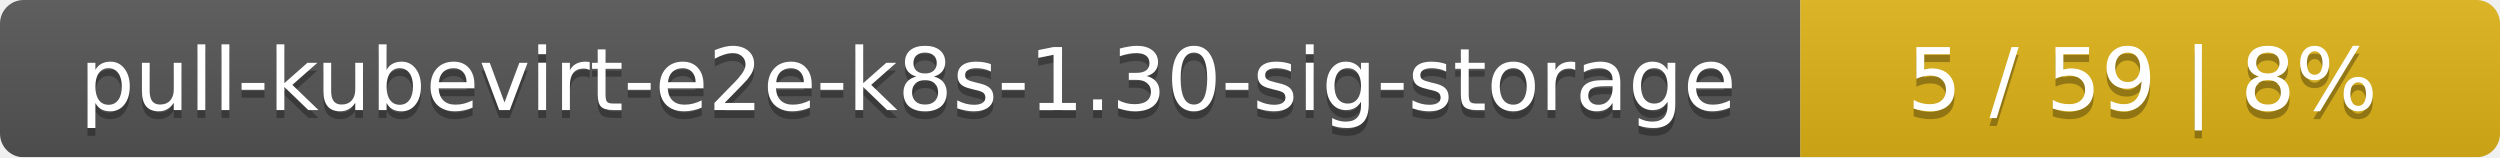
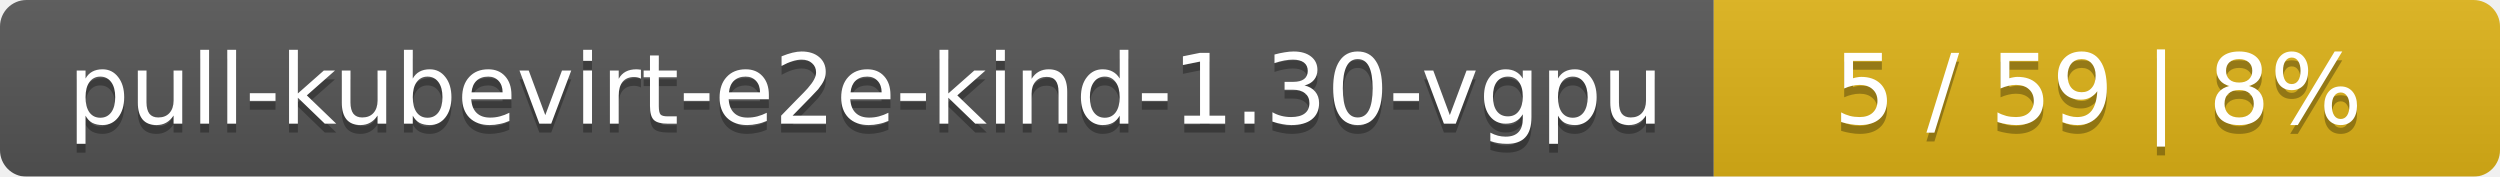
- <svg xmlns="http://www.w3.org/2000/svg" width="318" height="20">
+ <svg xmlns="http://www.w3.org/2000/svg" width="283" height="20">
  <linearGradient id="smooth" x2="0" y2="100%">
    <stop offset="0" stop-color="#bbb" stop-opacity=".1" />
    <stop offset="1" stop-opacity=".1" />
  </linearGradient>
  <mask id="round">
-     <rect width="318" height="20" rx="3" fill="#fff" />
+     <rect width="283" height="20" rx="3" fill="#fff" />
  </mask>
  <g mask="url(#round)">
-     <rect width="229" height="20" fill="#555" />
-     <rect x="229" width="89" height="20" fill="#dfb317" />
-     <rect width="318" height="20" fill="url(#smooth)" />
+     <rect width="194" height="20" fill="#555" />
+     <rect x="194" width="89" height="20" fill="#dfb317" />
+     <rect width="283" height="20" fill="url(#smooth)" />
  </g>
  <g fill="#fff" text-anchor="middle" font-family="DejaVu Sans,Verdana,Geneva,sans-serif" font-size="11">
-     <text x="115.5" y="15" fill="#010101" fill-opacity=".3">pull-kubevirt-e2e-k8s-1.30-sig-storage</text>
-     <text x="115.5" y="14">pull-kubevirt-e2e-k8s-1.30-sig-storage</text>
-     <text x="272.5" y="15" fill="#010101" fill-opacity=".3">5 / 59    |    8%</text>
-     <text x="272.5" y="14">5 / 59    |    8%</text>
+     <text x="98" y="15" fill="#010101" fill-opacity=".3">pull-kubevirt-e2e-kind-1.30-vgpu</text>
+     <text x="98" y="14">pull-kubevirt-e2e-kind-1.30-vgpu</text>
+     <text x="237.5" y="15" fill="#010101" fill-opacity=".3">5 / 59    |    8%</text>
+     <text x="237.5" y="14">5 / 59    |    8%</text>
  </g>
</svg>
